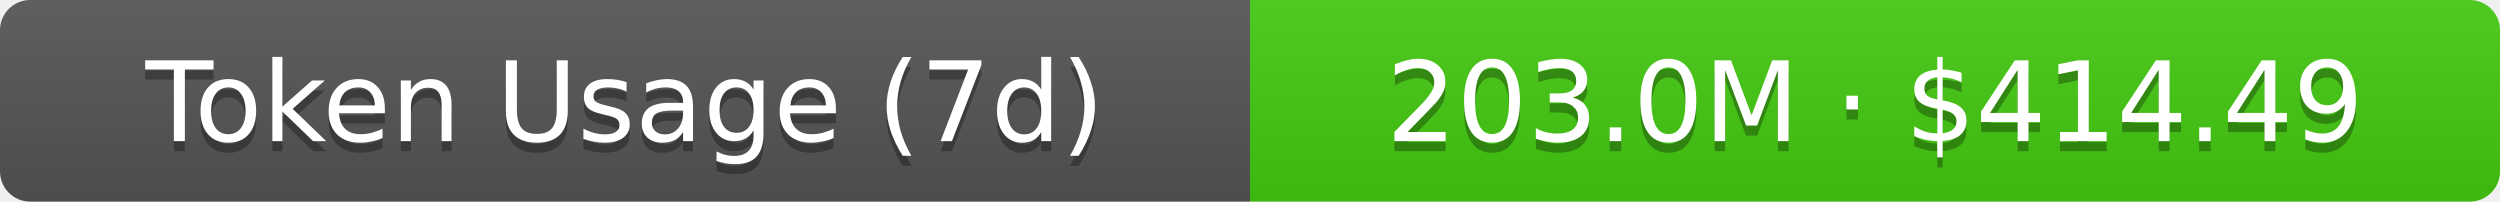
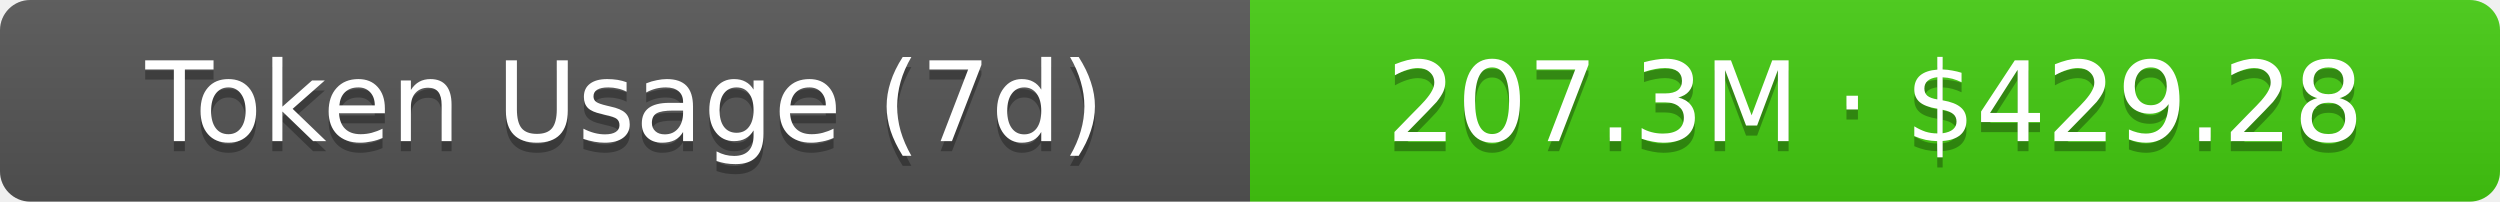
- <svg xmlns="http://www.w3.org/2000/svg" width="248" height="20" role="img" aria-label="Token Usage (7d): 203.0M · $414.49">
+ <svg xmlns="http://www.w3.org/2000/svg" width="248" height="20" role="img" aria-label="Token Usage (7d): 207.3M · $429.28">
  <linearGradient id="s" x2="0" y2="100%">
    <stop offset="0" stop-color="#bbb" stop-opacity=".1" />
    <stop offset="1" stop-opacity=".1" />
  </linearGradient>
  <clipPath id="r">
    <rect width="248" height="20" rx="3" fill="#fff" />
  </clipPath>
  <g clip-path="url(#r)">
    <rect width="124" height="20" fill="#555" />
    <rect x="124" width="124" height="20" fill="#4c1" />
    <rect width="248" height="20" fill="url(#s)" />
  </g>
  <g fill="#fff" text-anchor="middle" font-family="Verdana,Geneva,DejaVu Sans,sans-serif" text-rendering="geometricPrecision" font-size="11">
    <text aria-hidden="true" x="62" y="15" fill="#010101" fill-opacity=".3">Token Usage (7d)</text>
    <text x="62" y="14">Token Usage (7d)</text>
-     <text aria-hidden="true" x="186" y="15" fill="#010101" fill-opacity=".3">203.0M · $414.49</text>
-     <text x="186" y="14">203.0M · $414.49</text>
+     <text aria-hidden="true" x="186" y="15" fill="#010101" fill-opacity=".3">207.3M · $429.28</text>
+     <text x="186" y="14">207.3M · $429.28</text>
  </g>
</svg>
